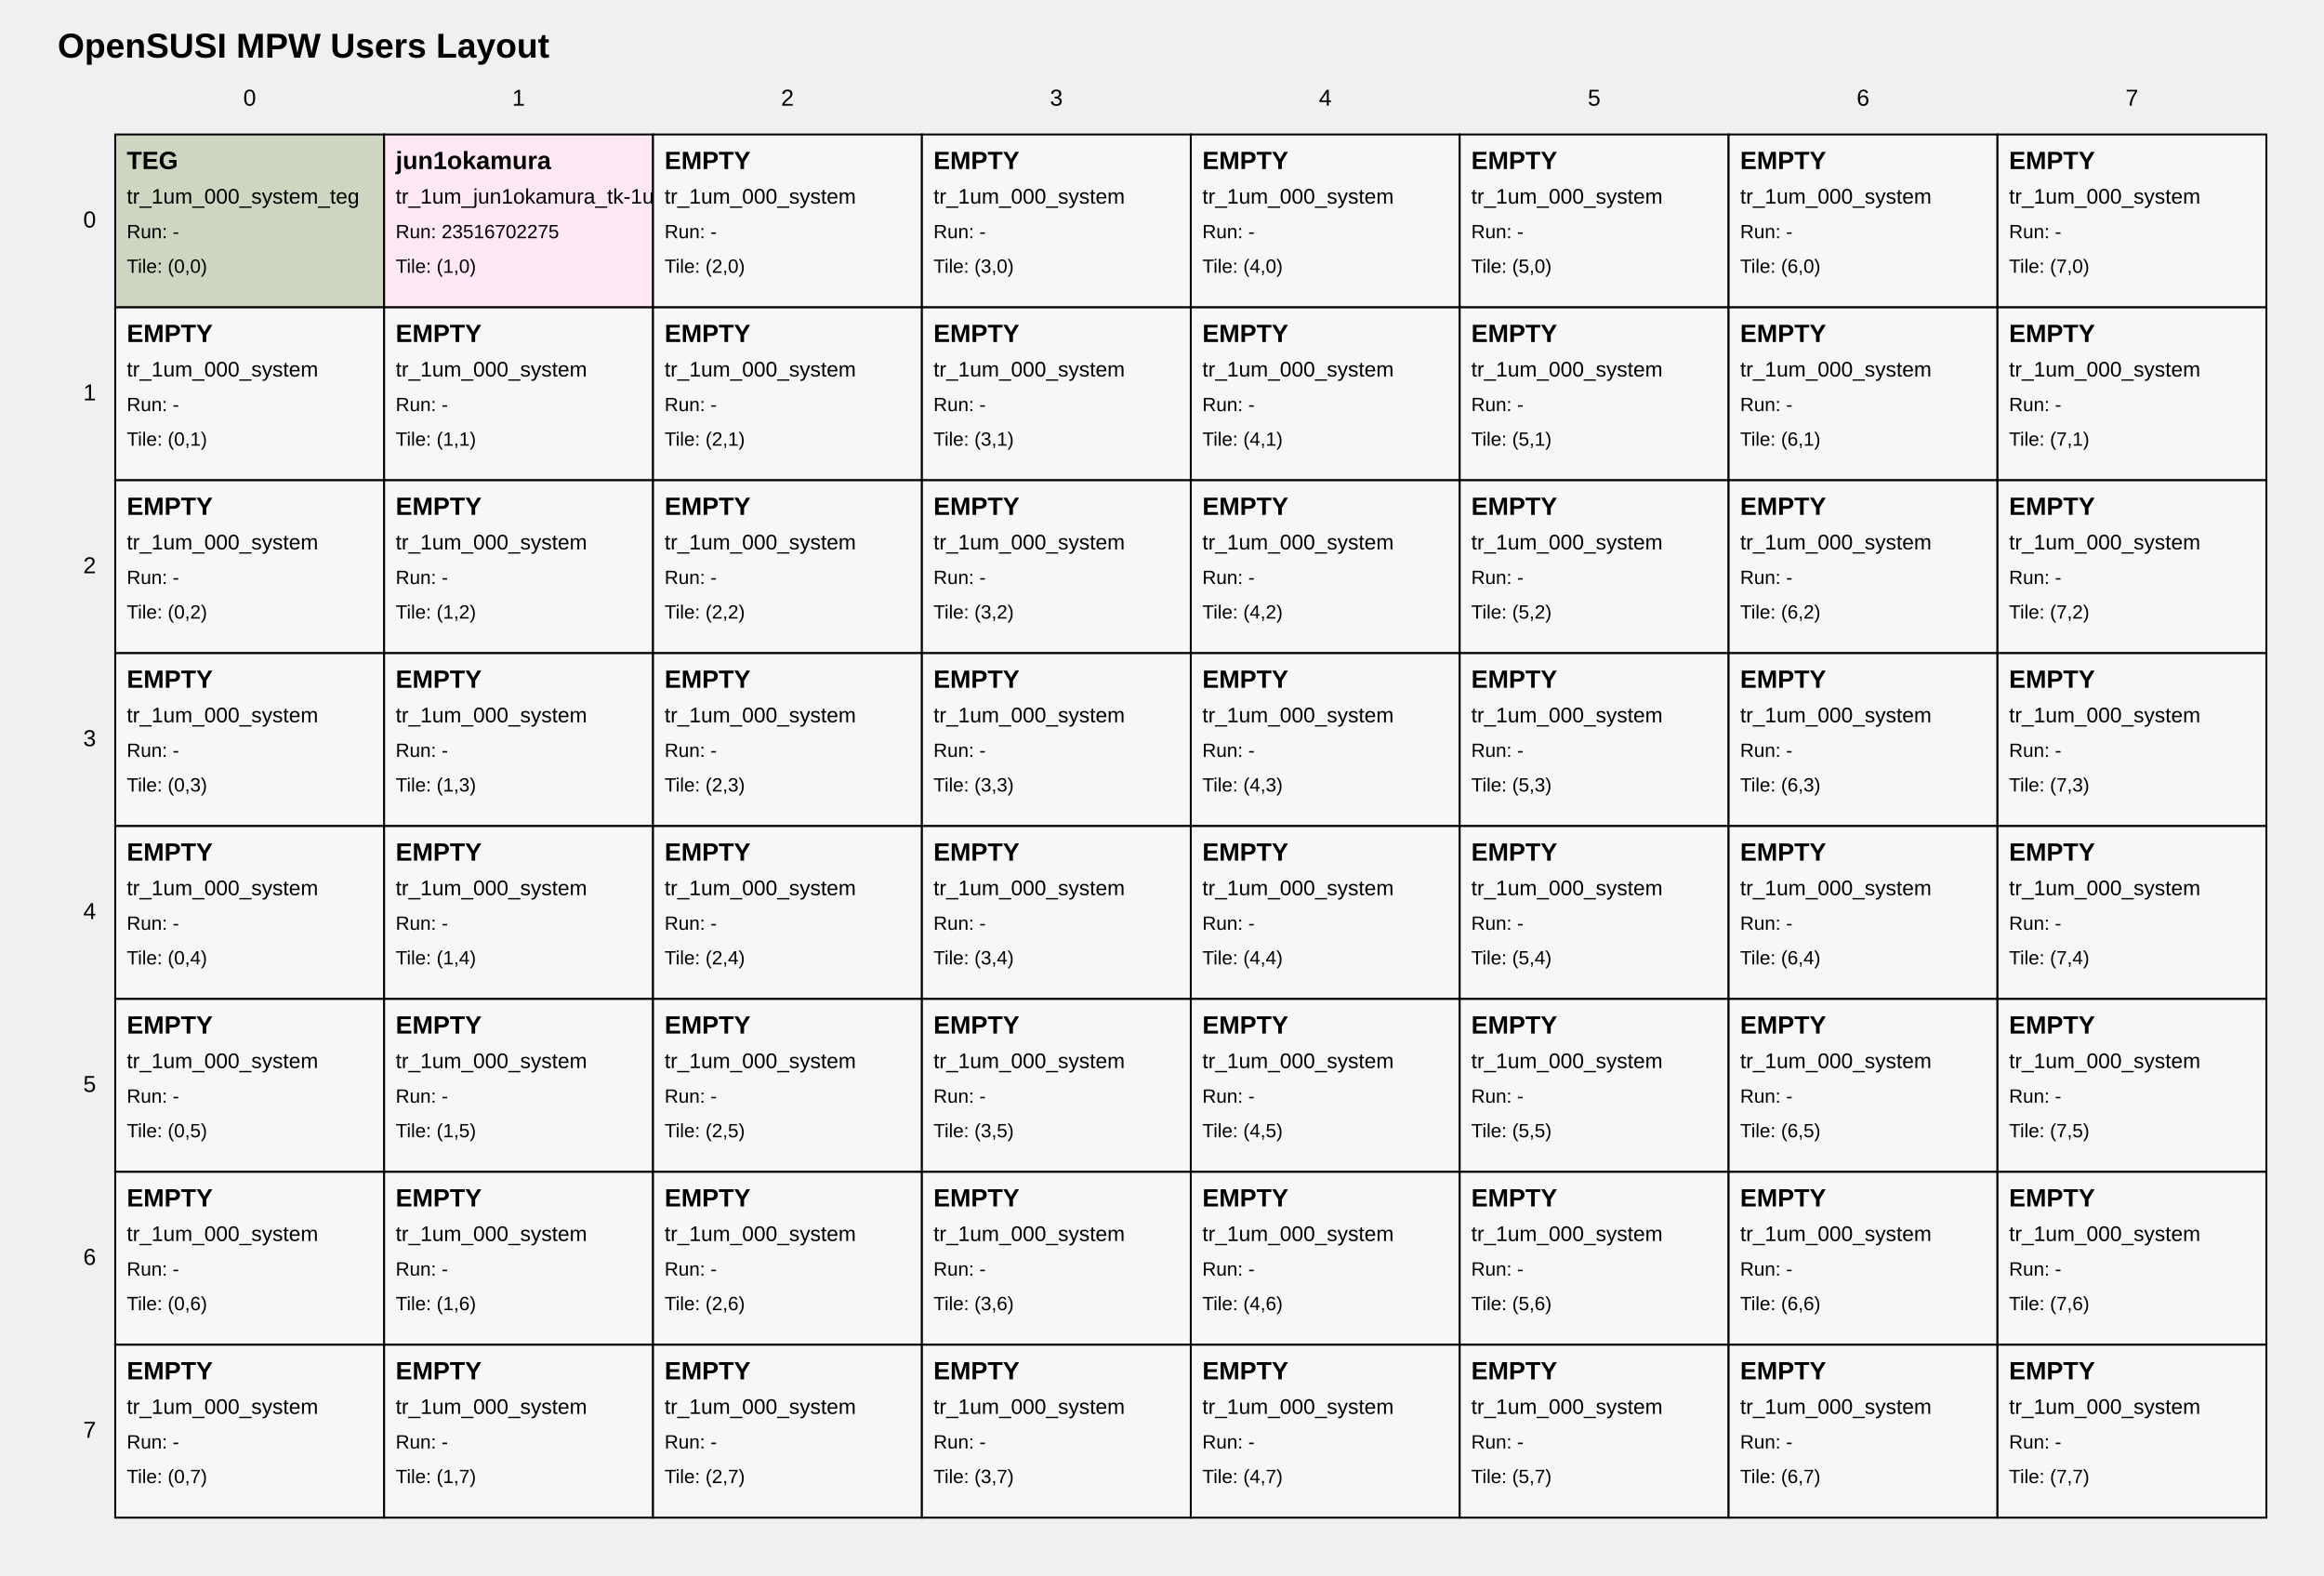
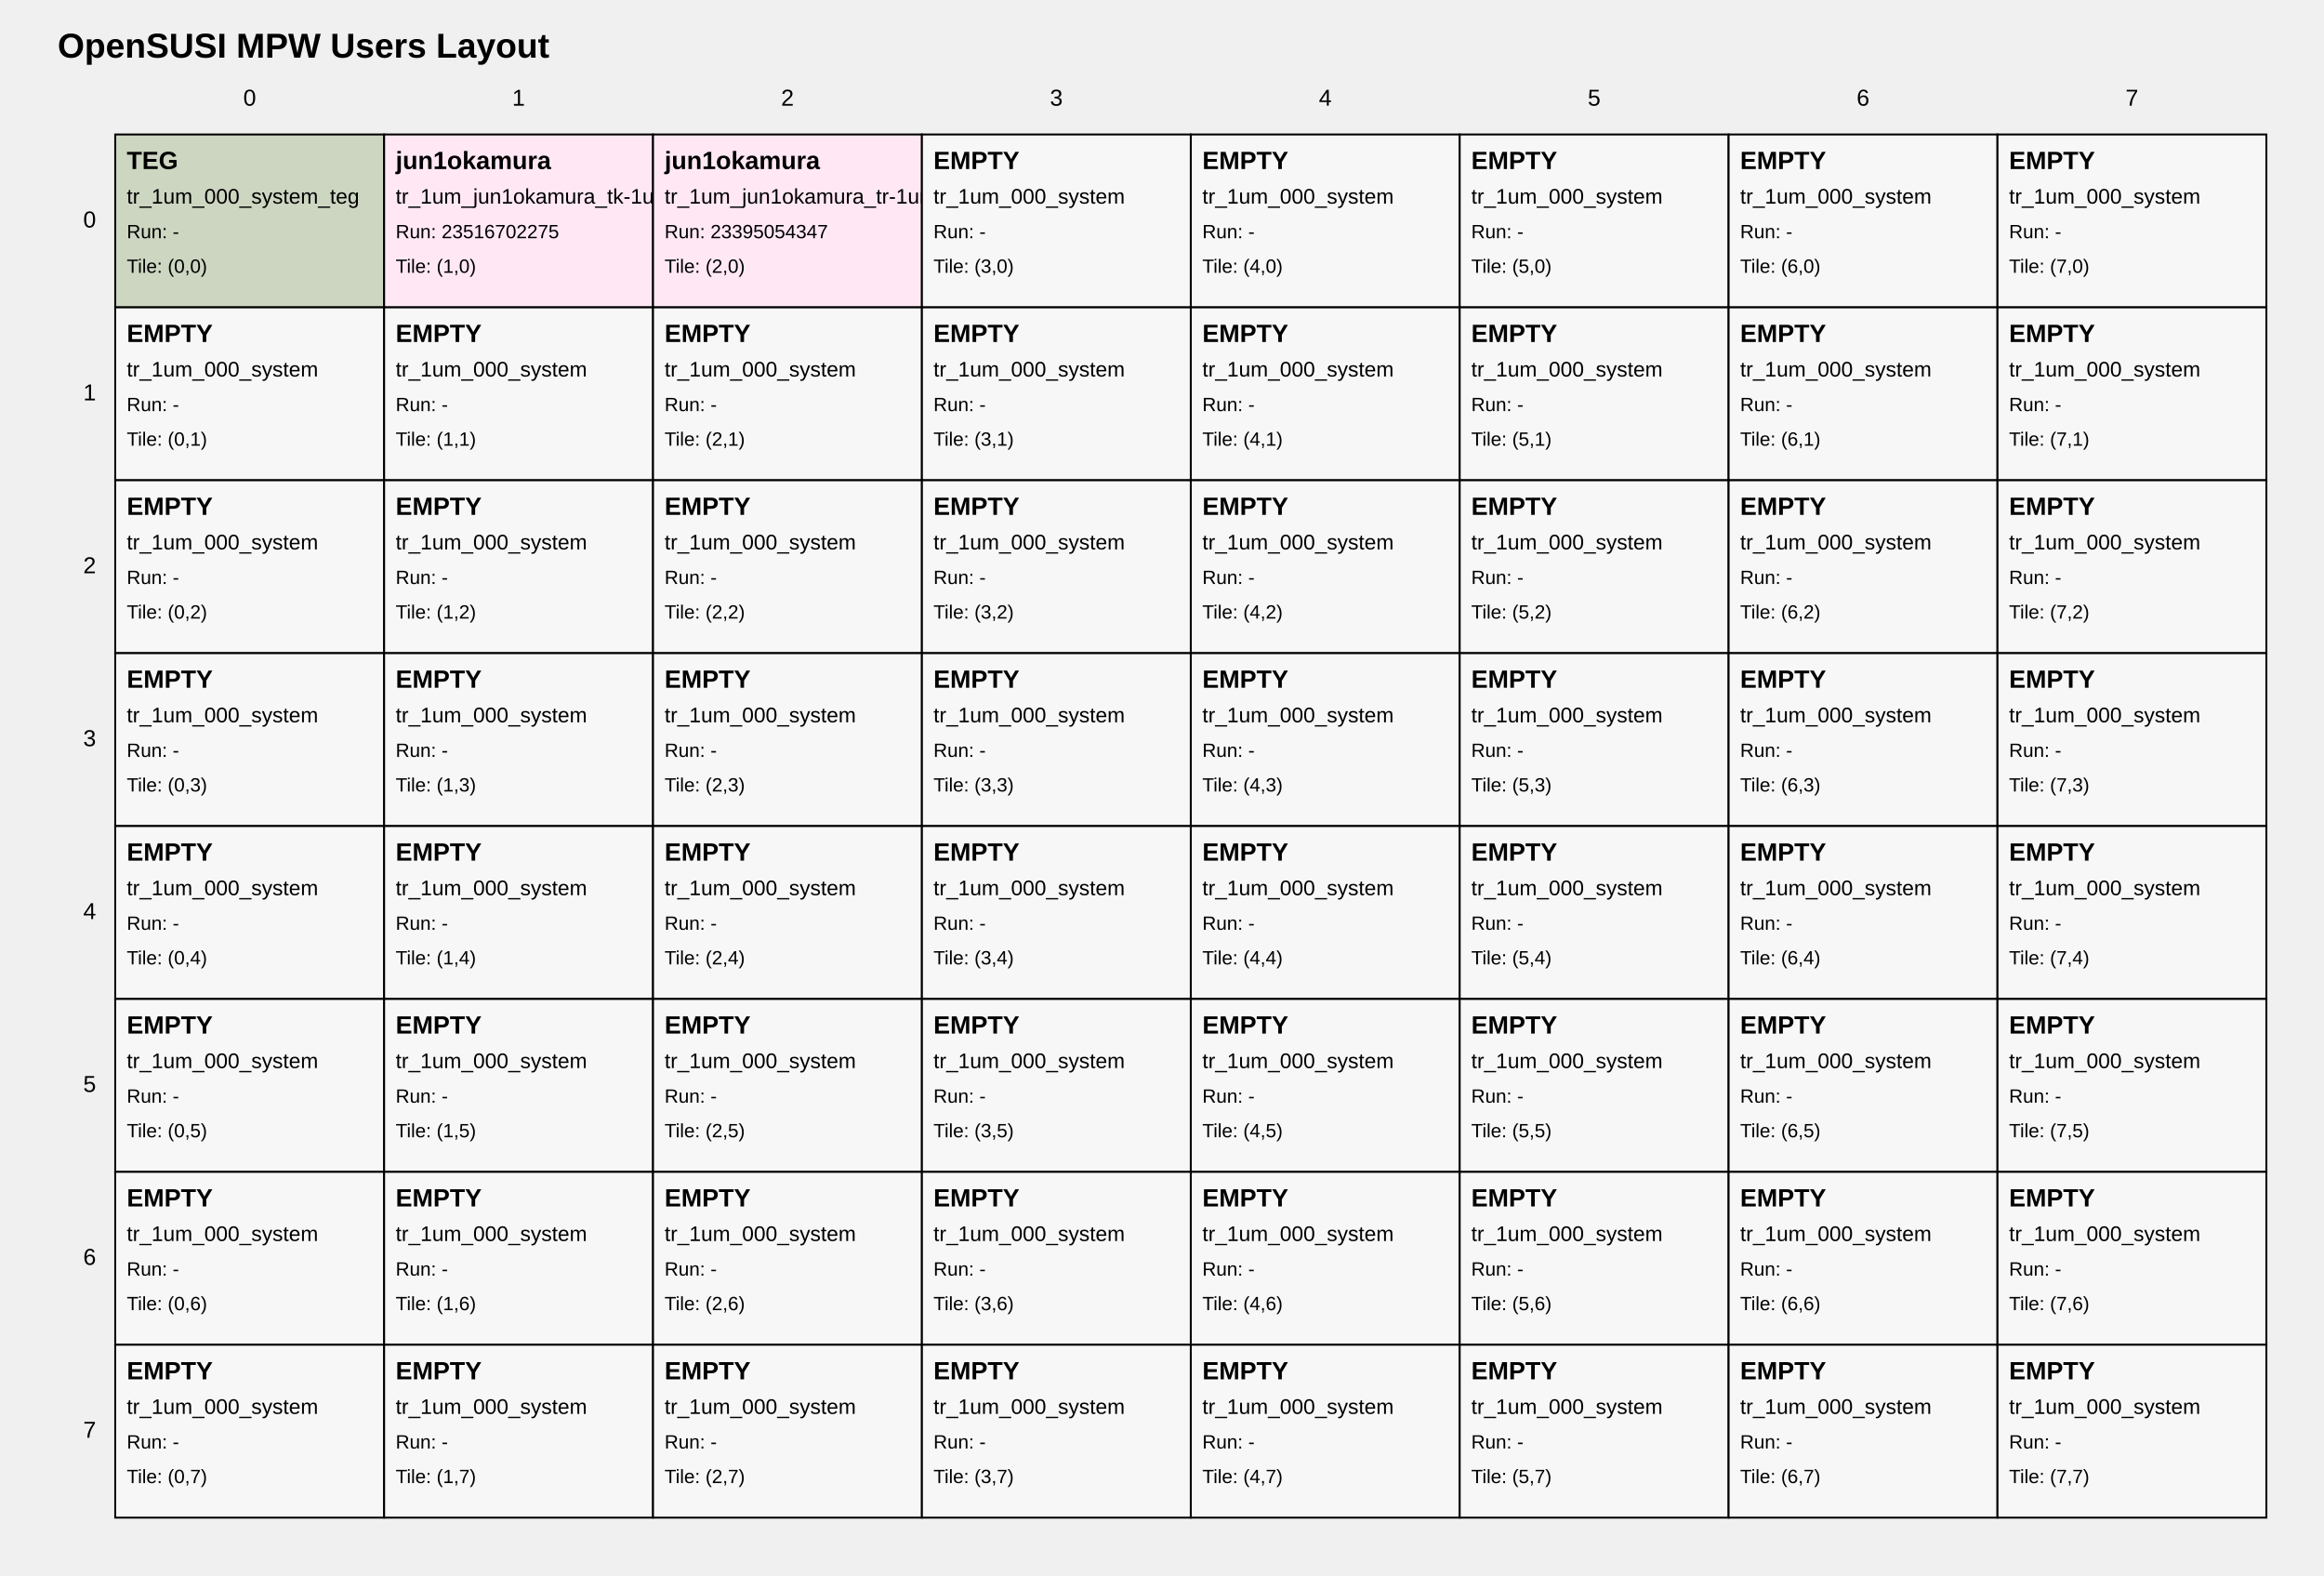
<svg xmlns="http://www.w3.org/2000/svg" width="1210" height="820" viewBox="0 0 1210 820">
  <style>
text { font-family: Arial, sans-serif; fill: black; }
.tile { fill: white; stroke: black; stroke-width: 1; }
.tile-teg { fill: #cdd6c1; }
.tile-user { fill: #ffe8f4; }
.tile-fill { fill: #f7f7f7; }
.grid-label { font-size: 12px; }
.title { font-size: 18px; font-weight: bold; }
.tile-title { font-size: 13px; font-weight: bold; }
.tile-sub { font-size: 11px; }
.tile-run { font-size: 10px; }
</style>
  <text class="title" x="30" y="30">OpenSUSI MPW Users Layout</text>
  <text class="grid-label" x="130.0" y="55" text-anchor="middle">0</text>
  <text class="grid-label" x="270.0" y="55" text-anchor="middle">1</text>
  <text class="grid-label" x="410.0" y="55" text-anchor="middle">2</text>
  <text class="grid-label" x="550.0" y="55" text-anchor="middle">3</text>
  <text class="grid-label" x="690.0" y="55" text-anchor="middle">4</text>
  <text class="grid-label" x="830.0" y="55" text-anchor="middle">5</text>
  <text class="grid-label" x="970.0" y="55" text-anchor="middle">6</text>
  <text class="grid-label" x="1110.0" y="55" text-anchor="middle">7</text>
  <text class="grid-label" x="50" y="115.0" text-anchor="end" dominant-baseline="middle">0</text>
  <text class="grid-label" x="50" y="205.0" text-anchor="end" dominant-baseline="middle">1</text>
  <text class="grid-label" x="50" y="295.0" text-anchor="end" dominant-baseline="middle">2</text>
  <text class="grid-label" x="50" y="385.0" text-anchor="end" dominant-baseline="middle">3</text>
  <text class="grid-label" x="50" y="475.0" text-anchor="end" dominant-baseline="middle">4</text>
  <text class="grid-label" x="50" y="565.0" text-anchor="end" dominant-baseline="middle">5</text>
  <text class="grid-label" x="50" y="655.0" text-anchor="end" dominant-baseline="middle">6</text>
  <text class="grid-label" x="50" y="745.0" text-anchor="end" dominant-baseline="middle">7</text>
  <a href="https://github.com/OpenSUSI/OpenSUSI_MPW_TR2026_TEST/blob/main/users/000_system" target="_blank">
    <rect class="tile tile-teg" x="60" y="70" width="140" height="90" />
    <text class="tile-title" x="66" y="88">TEG</text>
    <text class="tile-sub" x="66" y="106">tr_1um_000_system_teg</text>
    <text class="tile-run" x="66" y="124">Run: -</text>
    <text class="tile-run" x="66" y="142">Tile: (0,0)</text>
  </a>
  <a href="https://github.com/OpenSUSI/OpenSUSI_MPW_TR2026_TEST/blob/main/users/jun1okamura/8f154f58f8" target="_blank">
    <rect class="tile tile-user" x="200" y="70" width="140" height="90" />
    <text class="tile-title" x="206" y="88">jun1okamura</text>
    <text class="tile-sub" x="206" y="106">tr_1um_jun1okamura_tk-1um_test2</text>
    <text class="tile-run" x="206" y="124">Run: 23516702275</text>
    <text class="tile-run" x="206" y="142">Tile: (1,0)</text>
  </a>
-   <a href="https://github.com/OpenSUSI/OpenSUSI_MPW_TR2026_TEST/blob/main/users/000_system" target="_blank">
-     <rect class="tile tile-fill" x="340" y="70" width="140" height="90" />
-     <text class="tile-title" x="346" y="88">EMPTY</text>
-     <text class="tile-sub" x="346" y="106">tr_1um_000_system</text>
-     <text class="tile-run" x="346" y="124">Run: -</text>
+   <a href="https://github.com/OpenSUSI/OpenSUSI_MPW_TR2026_TEST/blob/main/users/jun1okamura/e0f4eae33d" target="_blank">
+     <rect class="tile tile-user" x="340" y="70" width="140" height="90" />
+     <text class="tile-title" x="346" y="88">jun1okamura</text>
+     <text class="tile-sub" x="346" y="106">tr_1um_jun1okamura_tr-1um_test</text>
+     <text class="tile-run" x="346" y="124">Run: 23395054347</text>
    <text class="tile-run" x="346" y="142">Tile: (2,0)</text>
  </a>
  <a href="https://github.com/OpenSUSI/OpenSUSI_MPW_TR2026_TEST/blob/main/users/000_system" target="_blank">
    <rect class="tile tile-fill" x="480" y="70" width="140" height="90" />
    <text class="tile-title" x="486" y="88">EMPTY</text>
    <text class="tile-sub" x="486" y="106">tr_1um_000_system</text>
    <text class="tile-run" x="486" y="124">Run: -</text>
    <text class="tile-run" x="486" y="142">Tile: (3,0)</text>
  </a>
  <a href="https://github.com/OpenSUSI/OpenSUSI_MPW_TR2026_TEST/blob/main/users/000_system" target="_blank">
    <rect class="tile tile-fill" x="620" y="70" width="140" height="90" />
    <text class="tile-title" x="626" y="88">EMPTY</text>
    <text class="tile-sub" x="626" y="106">tr_1um_000_system</text>
    <text class="tile-run" x="626" y="124">Run: -</text>
    <text class="tile-run" x="626" y="142">Tile: (4,0)</text>
  </a>
  <a href="https://github.com/OpenSUSI/OpenSUSI_MPW_TR2026_TEST/blob/main/users/000_system" target="_blank">
    <rect class="tile tile-fill" x="760" y="70" width="140" height="90" />
    <text class="tile-title" x="766" y="88">EMPTY</text>
    <text class="tile-sub" x="766" y="106">tr_1um_000_system</text>
    <text class="tile-run" x="766" y="124">Run: -</text>
    <text class="tile-run" x="766" y="142">Tile: (5,0)</text>
  </a>
  <a href="https://github.com/OpenSUSI/OpenSUSI_MPW_TR2026_TEST/blob/main/users/000_system" target="_blank">
    <rect class="tile tile-fill" x="900" y="70" width="140" height="90" />
    <text class="tile-title" x="906" y="88">EMPTY</text>
    <text class="tile-sub" x="906" y="106">tr_1um_000_system</text>
    <text class="tile-run" x="906" y="124">Run: -</text>
    <text class="tile-run" x="906" y="142">Tile: (6,0)</text>
  </a>
  <a href="https://github.com/OpenSUSI/OpenSUSI_MPW_TR2026_TEST/blob/main/users/000_system" target="_blank">
    <rect class="tile tile-fill" x="1040" y="70" width="140" height="90" />
    <text class="tile-title" x="1046" y="88">EMPTY</text>
    <text class="tile-sub" x="1046" y="106">tr_1um_000_system</text>
    <text class="tile-run" x="1046" y="124">Run: -</text>
    <text class="tile-run" x="1046" y="142">Tile: (7,0)</text>
  </a>
  <a href="https://github.com/OpenSUSI/OpenSUSI_MPW_TR2026_TEST/blob/main/users/000_system" target="_blank">
    <rect class="tile tile-fill" x="60" y="160" width="140" height="90" />
    <text class="tile-title" x="66" y="178">EMPTY</text>
    <text class="tile-sub" x="66" y="196">tr_1um_000_system</text>
    <text class="tile-run" x="66" y="214">Run: -</text>
    <text class="tile-run" x="66" y="232">Tile: (0,1)</text>
  </a>
  <a href="https://github.com/OpenSUSI/OpenSUSI_MPW_TR2026_TEST/blob/main/users/000_system" target="_blank">
    <rect class="tile tile-fill" x="200" y="160" width="140" height="90" />
    <text class="tile-title" x="206" y="178">EMPTY</text>
    <text class="tile-sub" x="206" y="196">tr_1um_000_system</text>
    <text class="tile-run" x="206" y="214">Run: -</text>
    <text class="tile-run" x="206" y="232">Tile: (1,1)</text>
  </a>
  <a href="https://github.com/OpenSUSI/OpenSUSI_MPW_TR2026_TEST/blob/main/users/000_system" target="_blank">
    <rect class="tile tile-fill" x="340" y="160" width="140" height="90" />
    <text class="tile-title" x="346" y="178">EMPTY</text>
    <text class="tile-sub" x="346" y="196">tr_1um_000_system</text>
    <text class="tile-run" x="346" y="214">Run: -</text>
    <text class="tile-run" x="346" y="232">Tile: (2,1)</text>
  </a>
  <a href="https://github.com/OpenSUSI/OpenSUSI_MPW_TR2026_TEST/blob/main/users/000_system" target="_blank">
    <rect class="tile tile-fill" x="480" y="160" width="140" height="90" />
    <text class="tile-title" x="486" y="178">EMPTY</text>
    <text class="tile-sub" x="486" y="196">tr_1um_000_system</text>
    <text class="tile-run" x="486" y="214">Run: -</text>
    <text class="tile-run" x="486" y="232">Tile: (3,1)</text>
  </a>
  <a href="https://github.com/OpenSUSI/OpenSUSI_MPW_TR2026_TEST/blob/main/users/000_system" target="_blank">
    <rect class="tile tile-fill" x="620" y="160" width="140" height="90" />
    <text class="tile-title" x="626" y="178">EMPTY</text>
    <text class="tile-sub" x="626" y="196">tr_1um_000_system</text>
    <text class="tile-run" x="626" y="214">Run: -</text>
    <text class="tile-run" x="626" y="232">Tile: (4,1)</text>
  </a>
  <a href="https://github.com/OpenSUSI/OpenSUSI_MPW_TR2026_TEST/blob/main/users/000_system" target="_blank">
    <rect class="tile tile-fill" x="760" y="160" width="140" height="90" />
    <text class="tile-title" x="766" y="178">EMPTY</text>
    <text class="tile-sub" x="766" y="196">tr_1um_000_system</text>
    <text class="tile-run" x="766" y="214">Run: -</text>
    <text class="tile-run" x="766" y="232">Tile: (5,1)</text>
  </a>
  <a href="https://github.com/OpenSUSI/OpenSUSI_MPW_TR2026_TEST/blob/main/users/000_system" target="_blank">
    <rect class="tile tile-fill" x="900" y="160" width="140" height="90" />
    <text class="tile-title" x="906" y="178">EMPTY</text>
    <text class="tile-sub" x="906" y="196">tr_1um_000_system</text>
    <text class="tile-run" x="906" y="214">Run: -</text>
    <text class="tile-run" x="906" y="232">Tile: (6,1)</text>
  </a>
  <a href="https://github.com/OpenSUSI/OpenSUSI_MPW_TR2026_TEST/blob/main/users/000_system" target="_blank">
    <rect class="tile tile-fill" x="1040" y="160" width="140" height="90" />
    <text class="tile-title" x="1046" y="178">EMPTY</text>
    <text class="tile-sub" x="1046" y="196">tr_1um_000_system</text>
    <text class="tile-run" x="1046" y="214">Run: -</text>
    <text class="tile-run" x="1046" y="232">Tile: (7,1)</text>
  </a>
  <a href="https://github.com/OpenSUSI/OpenSUSI_MPW_TR2026_TEST/blob/main/users/000_system" target="_blank">
    <rect class="tile tile-fill" x="60" y="250" width="140" height="90" />
    <text class="tile-title" x="66" y="268">EMPTY</text>
    <text class="tile-sub" x="66" y="286">tr_1um_000_system</text>
    <text class="tile-run" x="66" y="304">Run: -</text>
    <text class="tile-run" x="66" y="322">Tile: (0,2)</text>
  </a>
  <a href="https://github.com/OpenSUSI/OpenSUSI_MPW_TR2026_TEST/blob/main/users/000_system" target="_blank">
    <rect class="tile tile-fill" x="200" y="250" width="140" height="90" />
    <text class="tile-title" x="206" y="268">EMPTY</text>
    <text class="tile-sub" x="206" y="286">tr_1um_000_system</text>
    <text class="tile-run" x="206" y="304">Run: -</text>
    <text class="tile-run" x="206" y="322">Tile: (1,2)</text>
  </a>
  <a href="https://github.com/OpenSUSI/OpenSUSI_MPW_TR2026_TEST/blob/main/users/000_system" target="_blank">
    <rect class="tile tile-fill" x="340" y="250" width="140" height="90" />
    <text class="tile-title" x="346" y="268">EMPTY</text>
    <text class="tile-sub" x="346" y="286">tr_1um_000_system</text>
    <text class="tile-run" x="346" y="304">Run: -</text>
    <text class="tile-run" x="346" y="322">Tile: (2,2)</text>
  </a>
  <a href="https://github.com/OpenSUSI/OpenSUSI_MPW_TR2026_TEST/blob/main/users/000_system" target="_blank">
    <rect class="tile tile-fill" x="480" y="250" width="140" height="90" />
    <text class="tile-title" x="486" y="268">EMPTY</text>
    <text class="tile-sub" x="486" y="286">tr_1um_000_system</text>
    <text class="tile-run" x="486" y="304">Run: -</text>
    <text class="tile-run" x="486" y="322">Tile: (3,2)</text>
  </a>
  <a href="https://github.com/OpenSUSI/OpenSUSI_MPW_TR2026_TEST/blob/main/users/000_system" target="_blank">
    <rect class="tile tile-fill" x="620" y="250" width="140" height="90" />
    <text class="tile-title" x="626" y="268">EMPTY</text>
    <text class="tile-sub" x="626" y="286">tr_1um_000_system</text>
    <text class="tile-run" x="626" y="304">Run: -</text>
    <text class="tile-run" x="626" y="322">Tile: (4,2)</text>
  </a>
  <a href="https://github.com/OpenSUSI/OpenSUSI_MPW_TR2026_TEST/blob/main/users/000_system" target="_blank">
    <rect class="tile tile-fill" x="760" y="250" width="140" height="90" />
    <text class="tile-title" x="766" y="268">EMPTY</text>
    <text class="tile-sub" x="766" y="286">tr_1um_000_system</text>
    <text class="tile-run" x="766" y="304">Run: -</text>
    <text class="tile-run" x="766" y="322">Tile: (5,2)</text>
  </a>
  <a href="https://github.com/OpenSUSI/OpenSUSI_MPW_TR2026_TEST/blob/main/users/000_system" target="_blank">
    <rect class="tile tile-fill" x="900" y="250" width="140" height="90" />
    <text class="tile-title" x="906" y="268">EMPTY</text>
    <text class="tile-sub" x="906" y="286">tr_1um_000_system</text>
    <text class="tile-run" x="906" y="304">Run: -</text>
    <text class="tile-run" x="906" y="322">Tile: (6,2)</text>
  </a>
  <a href="https://github.com/OpenSUSI/OpenSUSI_MPW_TR2026_TEST/blob/main/users/000_system" target="_blank">
    <rect class="tile tile-fill" x="1040" y="250" width="140" height="90" />
    <text class="tile-title" x="1046" y="268">EMPTY</text>
    <text class="tile-sub" x="1046" y="286">tr_1um_000_system</text>
    <text class="tile-run" x="1046" y="304">Run: -</text>
    <text class="tile-run" x="1046" y="322">Tile: (7,2)</text>
  </a>
  <a href="https://github.com/OpenSUSI/OpenSUSI_MPW_TR2026_TEST/blob/main/users/000_system" target="_blank">
    <rect class="tile tile-fill" x="60" y="340" width="140" height="90" />
    <text class="tile-title" x="66" y="358">EMPTY</text>
    <text class="tile-sub" x="66" y="376">tr_1um_000_system</text>
    <text class="tile-run" x="66" y="394">Run: -</text>
    <text class="tile-run" x="66" y="412">Tile: (0,3)</text>
  </a>
  <a href="https://github.com/OpenSUSI/OpenSUSI_MPW_TR2026_TEST/blob/main/users/000_system" target="_blank">
    <rect class="tile tile-fill" x="200" y="340" width="140" height="90" />
    <text class="tile-title" x="206" y="358">EMPTY</text>
    <text class="tile-sub" x="206" y="376">tr_1um_000_system</text>
    <text class="tile-run" x="206" y="394">Run: -</text>
    <text class="tile-run" x="206" y="412">Tile: (1,3)</text>
  </a>
  <a href="https://github.com/OpenSUSI/OpenSUSI_MPW_TR2026_TEST/blob/main/users/000_system" target="_blank">
    <rect class="tile tile-fill" x="340" y="340" width="140" height="90" />
    <text class="tile-title" x="346" y="358">EMPTY</text>
    <text class="tile-sub" x="346" y="376">tr_1um_000_system</text>
    <text class="tile-run" x="346" y="394">Run: -</text>
    <text class="tile-run" x="346" y="412">Tile: (2,3)</text>
  </a>
  <a href="https://github.com/OpenSUSI/OpenSUSI_MPW_TR2026_TEST/blob/main/users/000_system" target="_blank">
    <rect class="tile tile-fill" x="480" y="340" width="140" height="90" />
    <text class="tile-title" x="486" y="358">EMPTY</text>
    <text class="tile-sub" x="486" y="376">tr_1um_000_system</text>
    <text class="tile-run" x="486" y="394">Run: -</text>
    <text class="tile-run" x="486" y="412">Tile: (3,3)</text>
  </a>
  <a href="https://github.com/OpenSUSI/OpenSUSI_MPW_TR2026_TEST/blob/main/users/000_system" target="_blank">
    <rect class="tile tile-fill" x="620" y="340" width="140" height="90" />
    <text class="tile-title" x="626" y="358">EMPTY</text>
    <text class="tile-sub" x="626" y="376">tr_1um_000_system</text>
    <text class="tile-run" x="626" y="394">Run: -</text>
    <text class="tile-run" x="626" y="412">Tile: (4,3)</text>
  </a>
  <a href="https://github.com/OpenSUSI/OpenSUSI_MPW_TR2026_TEST/blob/main/users/000_system" target="_blank">
    <rect class="tile tile-fill" x="760" y="340" width="140" height="90" />
    <text class="tile-title" x="766" y="358">EMPTY</text>
    <text class="tile-sub" x="766" y="376">tr_1um_000_system</text>
    <text class="tile-run" x="766" y="394">Run: -</text>
    <text class="tile-run" x="766" y="412">Tile: (5,3)</text>
  </a>
  <a href="https://github.com/OpenSUSI/OpenSUSI_MPW_TR2026_TEST/blob/main/users/000_system" target="_blank">
    <rect class="tile tile-fill" x="900" y="340" width="140" height="90" />
    <text class="tile-title" x="906" y="358">EMPTY</text>
    <text class="tile-sub" x="906" y="376">tr_1um_000_system</text>
    <text class="tile-run" x="906" y="394">Run: -</text>
    <text class="tile-run" x="906" y="412">Tile: (6,3)</text>
  </a>
  <a href="https://github.com/OpenSUSI/OpenSUSI_MPW_TR2026_TEST/blob/main/users/000_system" target="_blank">
    <rect class="tile tile-fill" x="1040" y="340" width="140" height="90" />
    <text class="tile-title" x="1046" y="358">EMPTY</text>
    <text class="tile-sub" x="1046" y="376">tr_1um_000_system</text>
    <text class="tile-run" x="1046" y="394">Run: -</text>
    <text class="tile-run" x="1046" y="412">Tile: (7,3)</text>
  </a>
  <a href="https://github.com/OpenSUSI/OpenSUSI_MPW_TR2026_TEST/blob/main/users/000_system" target="_blank">
    <rect class="tile tile-fill" x="60" y="430" width="140" height="90" />
    <text class="tile-title" x="66" y="448">EMPTY</text>
    <text class="tile-sub" x="66" y="466">tr_1um_000_system</text>
    <text class="tile-run" x="66" y="484">Run: -</text>
    <text class="tile-run" x="66" y="502">Tile: (0,4)</text>
  </a>
  <a href="https://github.com/OpenSUSI/OpenSUSI_MPW_TR2026_TEST/blob/main/users/000_system" target="_blank">
    <rect class="tile tile-fill" x="200" y="430" width="140" height="90" />
    <text class="tile-title" x="206" y="448">EMPTY</text>
    <text class="tile-sub" x="206" y="466">tr_1um_000_system</text>
    <text class="tile-run" x="206" y="484">Run: -</text>
    <text class="tile-run" x="206" y="502">Tile: (1,4)</text>
  </a>
  <a href="https://github.com/OpenSUSI/OpenSUSI_MPW_TR2026_TEST/blob/main/users/000_system" target="_blank">
    <rect class="tile tile-fill" x="340" y="430" width="140" height="90" />
    <text class="tile-title" x="346" y="448">EMPTY</text>
    <text class="tile-sub" x="346" y="466">tr_1um_000_system</text>
    <text class="tile-run" x="346" y="484">Run: -</text>
    <text class="tile-run" x="346" y="502">Tile: (2,4)</text>
  </a>
  <a href="https://github.com/OpenSUSI/OpenSUSI_MPW_TR2026_TEST/blob/main/users/000_system" target="_blank">
    <rect class="tile tile-fill" x="480" y="430" width="140" height="90" />
    <text class="tile-title" x="486" y="448">EMPTY</text>
    <text class="tile-sub" x="486" y="466">tr_1um_000_system</text>
    <text class="tile-run" x="486" y="484">Run: -</text>
    <text class="tile-run" x="486" y="502">Tile: (3,4)</text>
  </a>
  <a href="https://github.com/OpenSUSI/OpenSUSI_MPW_TR2026_TEST/blob/main/users/000_system" target="_blank">
    <rect class="tile tile-fill" x="620" y="430" width="140" height="90" />
    <text class="tile-title" x="626" y="448">EMPTY</text>
    <text class="tile-sub" x="626" y="466">tr_1um_000_system</text>
    <text class="tile-run" x="626" y="484">Run: -</text>
    <text class="tile-run" x="626" y="502">Tile: (4,4)</text>
  </a>
  <a href="https://github.com/OpenSUSI/OpenSUSI_MPW_TR2026_TEST/blob/main/users/000_system" target="_blank">
    <rect class="tile tile-fill" x="760" y="430" width="140" height="90" />
    <text class="tile-title" x="766" y="448">EMPTY</text>
    <text class="tile-sub" x="766" y="466">tr_1um_000_system</text>
    <text class="tile-run" x="766" y="484">Run: -</text>
    <text class="tile-run" x="766" y="502">Tile: (5,4)</text>
  </a>
  <a href="https://github.com/OpenSUSI/OpenSUSI_MPW_TR2026_TEST/blob/main/users/000_system" target="_blank">
    <rect class="tile tile-fill" x="900" y="430" width="140" height="90" />
    <text class="tile-title" x="906" y="448">EMPTY</text>
    <text class="tile-sub" x="906" y="466">tr_1um_000_system</text>
    <text class="tile-run" x="906" y="484">Run: -</text>
    <text class="tile-run" x="906" y="502">Tile: (6,4)</text>
  </a>
  <a href="https://github.com/OpenSUSI/OpenSUSI_MPW_TR2026_TEST/blob/main/users/000_system" target="_blank">
    <rect class="tile tile-fill" x="1040" y="430" width="140" height="90" />
    <text class="tile-title" x="1046" y="448">EMPTY</text>
    <text class="tile-sub" x="1046" y="466">tr_1um_000_system</text>
    <text class="tile-run" x="1046" y="484">Run: -</text>
    <text class="tile-run" x="1046" y="502">Tile: (7,4)</text>
  </a>
  <a href="https://github.com/OpenSUSI/OpenSUSI_MPW_TR2026_TEST/blob/main/users/000_system" target="_blank">
    <rect class="tile tile-fill" x="60" y="520" width="140" height="90" />
    <text class="tile-title" x="66" y="538">EMPTY</text>
    <text class="tile-sub" x="66" y="556">tr_1um_000_system</text>
    <text class="tile-run" x="66" y="574">Run: -</text>
    <text class="tile-run" x="66" y="592">Tile: (0,5)</text>
  </a>
  <a href="https://github.com/OpenSUSI/OpenSUSI_MPW_TR2026_TEST/blob/main/users/000_system" target="_blank">
    <rect class="tile tile-fill" x="200" y="520" width="140" height="90" />
    <text class="tile-title" x="206" y="538">EMPTY</text>
    <text class="tile-sub" x="206" y="556">tr_1um_000_system</text>
    <text class="tile-run" x="206" y="574">Run: -</text>
    <text class="tile-run" x="206" y="592">Tile: (1,5)</text>
  </a>
  <a href="https://github.com/OpenSUSI/OpenSUSI_MPW_TR2026_TEST/blob/main/users/000_system" target="_blank">
    <rect class="tile tile-fill" x="340" y="520" width="140" height="90" />
    <text class="tile-title" x="346" y="538">EMPTY</text>
    <text class="tile-sub" x="346" y="556">tr_1um_000_system</text>
    <text class="tile-run" x="346" y="574">Run: -</text>
    <text class="tile-run" x="346" y="592">Tile: (2,5)</text>
  </a>
  <a href="https://github.com/OpenSUSI/OpenSUSI_MPW_TR2026_TEST/blob/main/users/000_system" target="_blank">
    <rect class="tile tile-fill" x="480" y="520" width="140" height="90" />
    <text class="tile-title" x="486" y="538">EMPTY</text>
    <text class="tile-sub" x="486" y="556">tr_1um_000_system</text>
    <text class="tile-run" x="486" y="574">Run: -</text>
    <text class="tile-run" x="486" y="592">Tile: (3,5)</text>
  </a>
  <a href="https://github.com/OpenSUSI/OpenSUSI_MPW_TR2026_TEST/blob/main/users/000_system" target="_blank">
    <rect class="tile tile-fill" x="620" y="520" width="140" height="90" />
    <text class="tile-title" x="626" y="538">EMPTY</text>
    <text class="tile-sub" x="626" y="556">tr_1um_000_system</text>
    <text class="tile-run" x="626" y="574">Run: -</text>
    <text class="tile-run" x="626" y="592">Tile: (4,5)</text>
  </a>
  <a href="https://github.com/OpenSUSI/OpenSUSI_MPW_TR2026_TEST/blob/main/users/000_system" target="_blank">
    <rect class="tile tile-fill" x="760" y="520" width="140" height="90" />
    <text class="tile-title" x="766" y="538">EMPTY</text>
    <text class="tile-sub" x="766" y="556">tr_1um_000_system</text>
    <text class="tile-run" x="766" y="574">Run: -</text>
    <text class="tile-run" x="766" y="592">Tile: (5,5)</text>
  </a>
  <a href="https://github.com/OpenSUSI/OpenSUSI_MPW_TR2026_TEST/blob/main/users/000_system" target="_blank">
    <rect class="tile tile-fill" x="900" y="520" width="140" height="90" />
    <text class="tile-title" x="906" y="538">EMPTY</text>
    <text class="tile-sub" x="906" y="556">tr_1um_000_system</text>
    <text class="tile-run" x="906" y="574">Run: -</text>
    <text class="tile-run" x="906" y="592">Tile: (6,5)</text>
  </a>
  <a href="https://github.com/OpenSUSI/OpenSUSI_MPW_TR2026_TEST/blob/main/users/000_system" target="_blank">
    <rect class="tile tile-fill" x="1040" y="520" width="140" height="90" />
    <text class="tile-title" x="1046" y="538">EMPTY</text>
    <text class="tile-sub" x="1046" y="556">tr_1um_000_system</text>
    <text class="tile-run" x="1046" y="574">Run: -</text>
    <text class="tile-run" x="1046" y="592">Tile: (7,5)</text>
  </a>
  <a href="https://github.com/OpenSUSI/OpenSUSI_MPW_TR2026_TEST/blob/main/users/000_system" target="_blank">
    <rect class="tile tile-fill" x="60" y="610" width="140" height="90" />
    <text class="tile-title" x="66" y="628">EMPTY</text>
    <text class="tile-sub" x="66" y="646">tr_1um_000_system</text>
    <text class="tile-run" x="66" y="664">Run: -</text>
    <text class="tile-run" x="66" y="682">Tile: (0,6)</text>
  </a>
  <a href="https://github.com/OpenSUSI/OpenSUSI_MPW_TR2026_TEST/blob/main/users/000_system" target="_blank">
    <rect class="tile tile-fill" x="200" y="610" width="140" height="90" />
    <text class="tile-title" x="206" y="628">EMPTY</text>
    <text class="tile-sub" x="206" y="646">tr_1um_000_system</text>
    <text class="tile-run" x="206" y="664">Run: -</text>
    <text class="tile-run" x="206" y="682">Tile: (1,6)</text>
  </a>
  <a href="https://github.com/OpenSUSI/OpenSUSI_MPW_TR2026_TEST/blob/main/users/000_system" target="_blank">
    <rect class="tile tile-fill" x="340" y="610" width="140" height="90" />
    <text class="tile-title" x="346" y="628">EMPTY</text>
    <text class="tile-sub" x="346" y="646">tr_1um_000_system</text>
    <text class="tile-run" x="346" y="664">Run: -</text>
    <text class="tile-run" x="346" y="682">Tile: (2,6)</text>
  </a>
  <a href="https://github.com/OpenSUSI/OpenSUSI_MPW_TR2026_TEST/blob/main/users/000_system" target="_blank">
    <rect class="tile tile-fill" x="480" y="610" width="140" height="90" />
    <text class="tile-title" x="486" y="628">EMPTY</text>
    <text class="tile-sub" x="486" y="646">tr_1um_000_system</text>
    <text class="tile-run" x="486" y="664">Run: -</text>
    <text class="tile-run" x="486" y="682">Tile: (3,6)</text>
  </a>
  <a href="https://github.com/OpenSUSI/OpenSUSI_MPW_TR2026_TEST/blob/main/users/000_system" target="_blank">
    <rect class="tile tile-fill" x="620" y="610" width="140" height="90" />
    <text class="tile-title" x="626" y="628">EMPTY</text>
    <text class="tile-sub" x="626" y="646">tr_1um_000_system</text>
    <text class="tile-run" x="626" y="664">Run: -</text>
    <text class="tile-run" x="626" y="682">Tile: (4,6)</text>
  </a>
  <a href="https://github.com/OpenSUSI/OpenSUSI_MPW_TR2026_TEST/blob/main/users/000_system" target="_blank">
    <rect class="tile tile-fill" x="760" y="610" width="140" height="90" />
    <text class="tile-title" x="766" y="628">EMPTY</text>
    <text class="tile-sub" x="766" y="646">tr_1um_000_system</text>
    <text class="tile-run" x="766" y="664">Run: -</text>
    <text class="tile-run" x="766" y="682">Tile: (5,6)</text>
  </a>
  <a href="https://github.com/OpenSUSI/OpenSUSI_MPW_TR2026_TEST/blob/main/users/000_system" target="_blank">
    <rect class="tile tile-fill" x="900" y="610" width="140" height="90" />
    <text class="tile-title" x="906" y="628">EMPTY</text>
    <text class="tile-sub" x="906" y="646">tr_1um_000_system</text>
    <text class="tile-run" x="906" y="664">Run: -</text>
    <text class="tile-run" x="906" y="682">Tile: (6,6)</text>
  </a>
  <a href="https://github.com/OpenSUSI/OpenSUSI_MPW_TR2026_TEST/blob/main/users/000_system" target="_blank">
    <rect class="tile tile-fill" x="1040" y="610" width="140" height="90" />
    <text class="tile-title" x="1046" y="628">EMPTY</text>
    <text class="tile-sub" x="1046" y="646">tr_1um_000_system</text>
    <text class="tile-run" x="1046" y="664">Run: -</text>
    <text class="tile-run" x="1046" y="682">Tile: (7,6)</text>
  </a>
  <a href="https://github.com/OpenSUSI/OpenSUSI_MPW_TR2026_TEST/blob/main/users/000_system" target="_blank">
    <rect class="tile tile-fill" x="60" y="700" width="140" height="90" />
    <text class="tile-title" x="66" y="718">EMPTY</text>
    <text class="tile-sub" x="66" y="736">tr_1um_000_system</text>
    <text class="tile-run" x="66" y="754">Run: -</text>
    <text class="tile-run" x="66" y="772">Tile: (0,7)</text>
  </a>
  <a href="https://github.com/OpenSUSI/OpenSUSI_MPW_TR2026_TEST/blob/main/users/000_system" target="_blank">
    <rect class="tile tile-fill" x="200" y="700" width="140" height="90" />
    <text class="tile-title" x="206" y="718">EMPTY</text>
    <text class="tile-sub" x="206" y="736">tr_1um_000_system</text>
    <text class="tile-run" x="206" y="754">Run: -</text>
    <text class="tile-run" x="206" y="772">Tile: (1,7)</text>
  </a>
  <a href="https://github.com/OpenSUSI/OpenSUSI_MPW_TR2026_TEST/blob/main/users/000_system" target="_blank">
    <rect class="tile tile-fill" x="340" y="700" width="140" height="90" />
    <text class="tile-title" x="346" y="718">EMPTY</text>
    <text class="tile-sub" x="346" y="736">tr_1um_000_system</text>
    <text class="tile-run" x="346" y="754">Run: -</text>
    <text class="tile-run" x="346" y="772">Tile: (2,7)</text>
  </a>
  <a href="https://github.com/OpenSUSI/OpenSUSI_MPW_TR2026_TEST/blob/main/users/000_system" target="_blank">
    <rect class="tile tile-fill" x="480" y="700" width="140" height="90" />
    <text class="tile-title" x="486" y="718">EMPTY</text>
    <text class="tile-sub" x="486" y="736">tr_1um_000_system</text>
    <text class="tile-run" x="486" y="754">Run: -</text>
    <text class="tile-run" x="486" y="772">Tile: (3,7)</text>
  </a>
  <a href="https://github.com/OpenSUSI/OpenSUSI_MPW_TR2026_TEST/blob/main/users/000_system" target="_blank">
    <rect class="tile tile-fill" x="620" y="700" width="140" height="90" />
    <text class="tile-title" x="626" y="718">EMPTY</text>
    <text class="tile-sub" x="626" y="736">tr_1um_000_system</text>
    <text class="tile-run" x="626" y="754">Run: -</text>
    <text class="tile-run" x="626" y="772">Tile: (4,7)</text>
  </a>
  <a href="https://github.com/OpenSUSI/OpenSUSI_MPW_TR2026_TEST/blob/main/users/000_system" target="_blank">
    <rect class="tile tile-fill" x="760" y="700" width="140" height="90" />
    <text class="tile-title" x="766" y="718">EMPTY</text>
    <text class="tile-sub" x="766" y="736">tr_1um_000_system</text>
    <text class="tile-run" x="766" y="754">Run: -</text>
    <text class="tile-run" x="766" y="772">Tile: (5,7)</text>
  </a>
  <a href="https://github.com/OpenSUSI/OpenSUSI_MPW_TR2026_TEST/blob/main/users/000_system" target="_blank">
    <rect class="tile tile-fill" x="900" y="700" width="140" height="90" />
    <text class="tile-title" x="906" y="718">EMPTY</text>
    <text class="tile-sub" x="906" y="736">tr_1um_000_system</text>
    <text class="tile-run" x="906" y="754">Run: -</text>
    <text class="tile-run" x="906" y="772">Tile: (6,7)</text>
  </a>
  <a href="https://github.com/OpenSUSI/OpenSUSI_MPW_TR2026_TEST/blob/main/users/000_system" target="_blank">
    <rect class="tile tile-fill" x="1040" y="700" width="140" height="90" />
    <text class="tile-title" x="1046" y="718">EMPTY</text>
    <text class="tile-sub" x="1046" y="736">tr_1um_000_system</text>
    <text class="tile-run" x="1046" y="754">Run: -</text>
    <text class="tile-run" x="1046" y="772">Tile: (7,7)</text>
  </a>
</svg>
